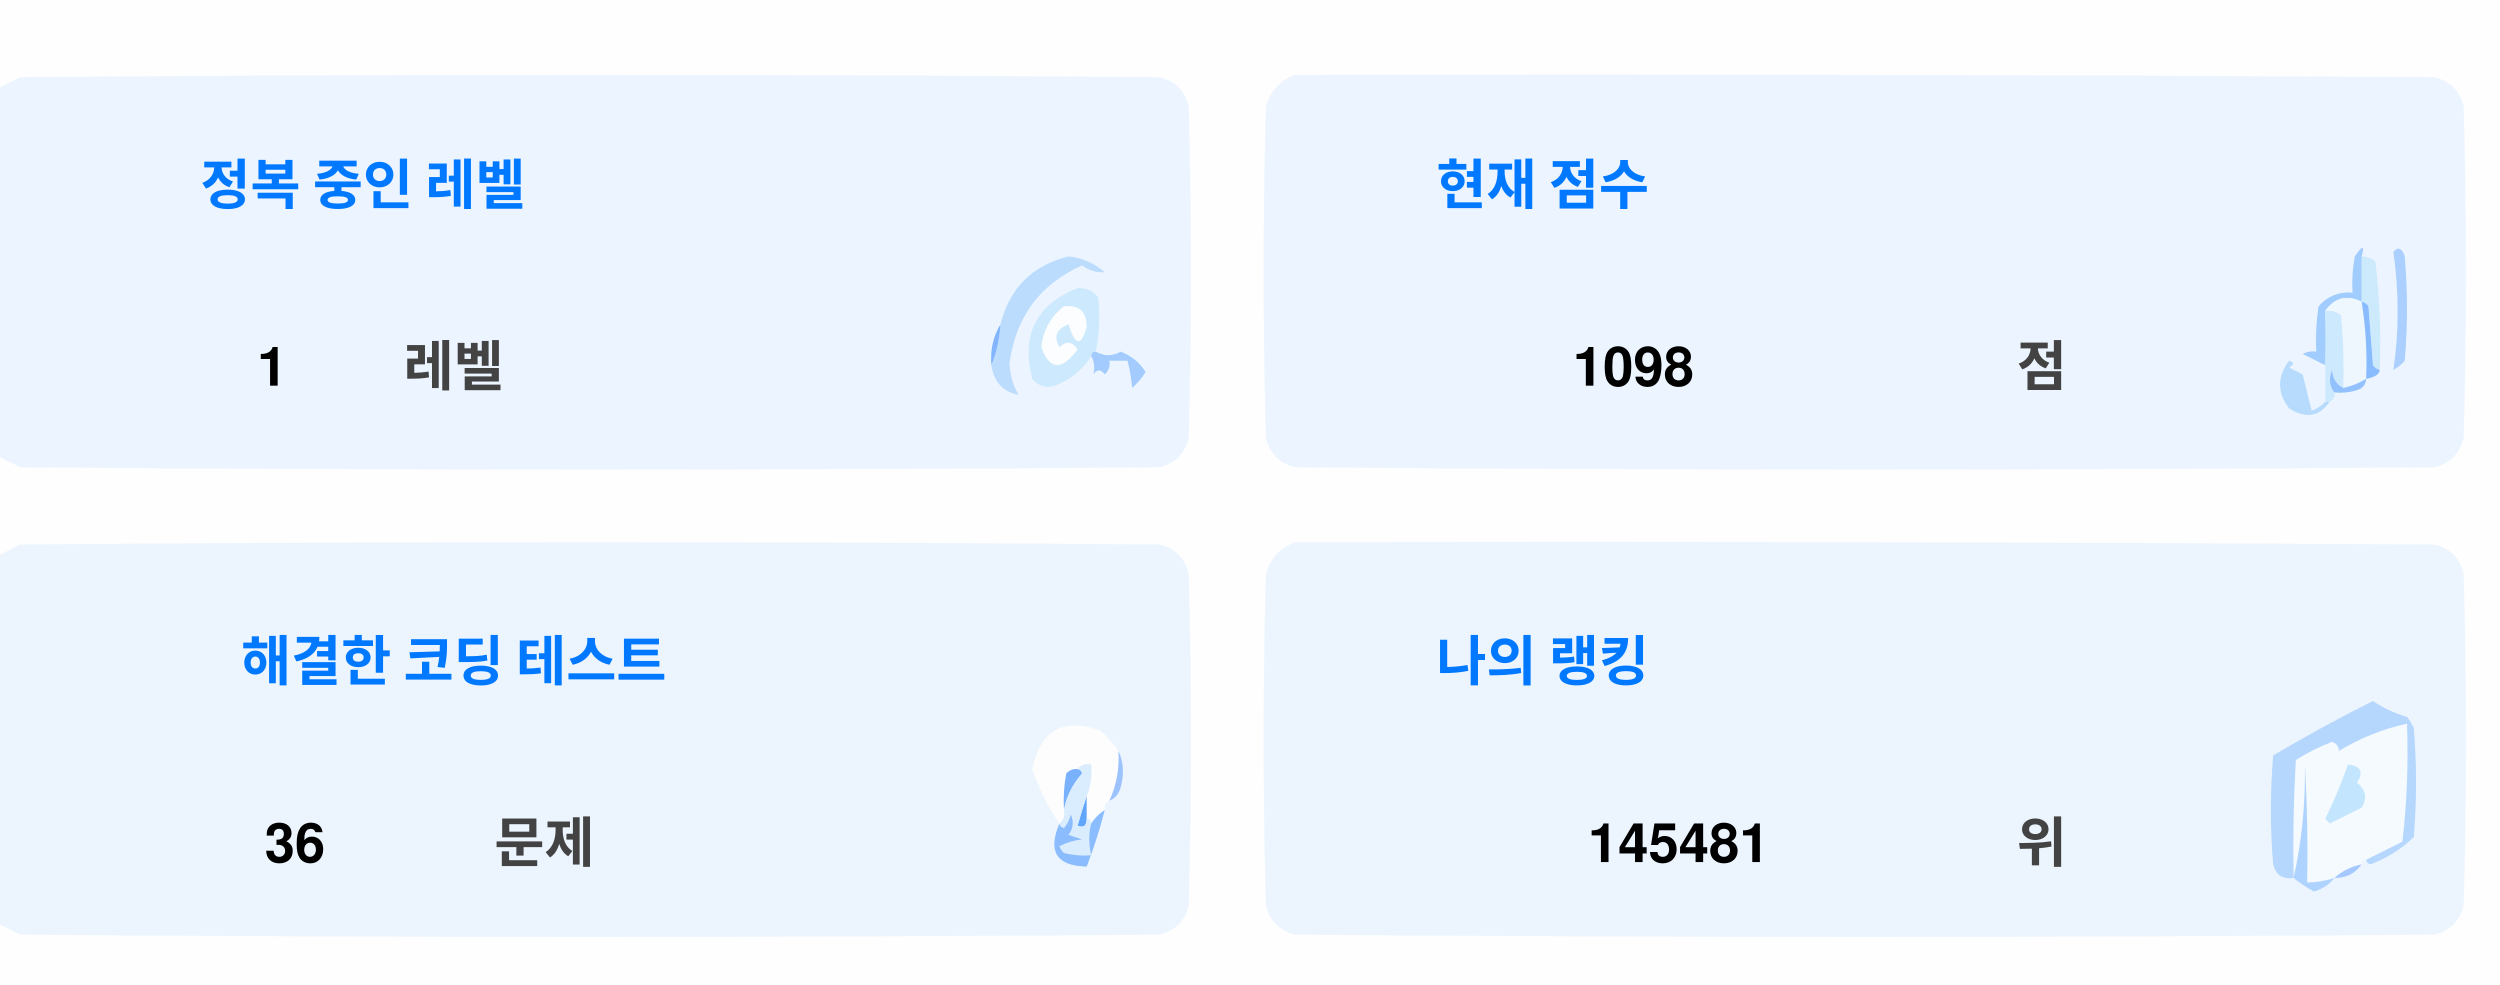
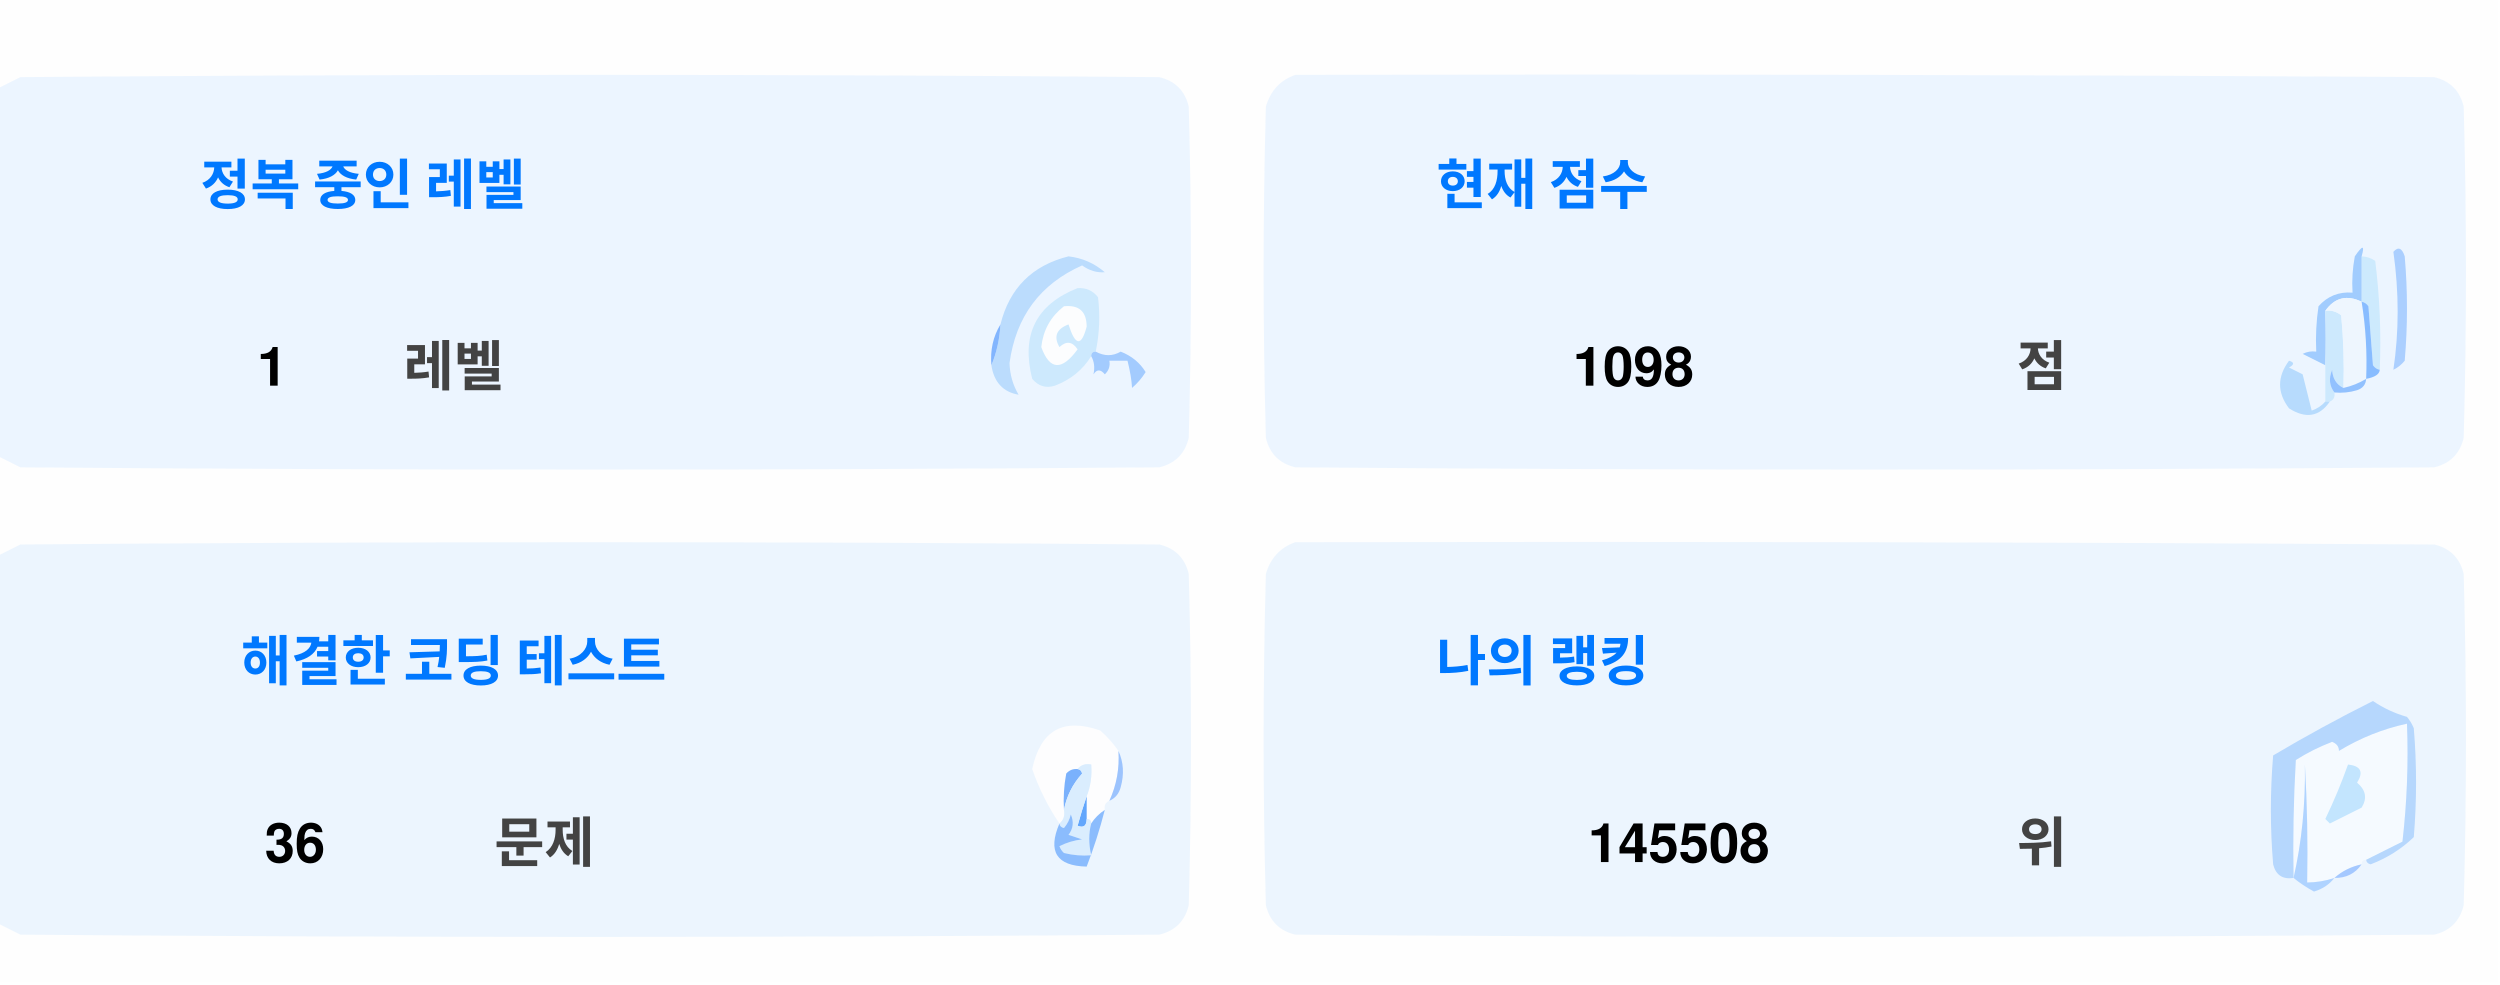
<svg xmlns="http://www.w3.org/2000/svg" version="1.1" width="551px" height="217px" style="shape-rendering:geometricPrecision; text-rendering:geometricPrecision; image-rendering:optimizeQuality; fill-rule:evenodd; clip-rule:evenodd">
  <style>.title {fill: #434343;font-size: 1rem;line-height: 1.5rem;font-weight: bold;font-family: -apple-system, BlinkMacSystemFont, Segoe UI, Helvetica, Arial, sans-serif, Apple Color Emoji, Segoe UI Emoji;}.desc {fill: #434343;font-size: 2.5rem;font-weight: bold;line-height: 1.5rem;font-family: -apple-system, BlinkMacSystemFont, Segoe UI, Helvetica, Arial, sans-serif, Apple Color Emoji, Segoe UI Emoji;}.desc-2 {fill: #434343;font-size: 1rem;font-weight: bold;line-height: 1.5rem;font-family: -apple-system, BlinkMacSystemFont, Segoe UI, Helvetica, Arial, sans-serif, Apple Color Emoji, Segoe UI Emoji;}.text, .desc {animation: twinkling 4s ease-in-out infinite;}@keyframes twinkling {40% { opacity: 1; }50% { opacity: 0.5; }60% { opacity: 1; }70% { opacity: 0.5; }80% { opacity: 1; }}</style>
  <g>
    <path style="opacity:1" fill="#fefefe" d="M -0.5,-0.5 C 183.167,-0.5 366.833,-0.5 550.5,-0.5C 550.5,71.833 550.5,144.167 550.5,216.5C 366.833,216.5 183.167,216.5 -0.5,216.5C -0.5,212.167 -0.5,207.833 -0.5,203.5C 1.14,204.32 2.807,205.153 4.5,206C 88.167,206.667 171.833,206.667 255.5,206C 259,205.167 261.167,203 262,199.5C 262.667,175.167 262.667,150.833 262,126.5C 261.167,123 259,120.833 255.5,120C 171.833,119.333 88.167,119.333 4.5,120C 2.807,120.847 1.14,121.68 -0.5,122.5C -0.5,115.167 -0.5,107.833 -0.5,100.5C 1.14,101.32 2.807,102.153 4.5,103C 88.167,103.667 171.833,103.667 255.5,103C 259,102.167 261.167,100 262,96.5C 262.667,72.167 262.667,47.833 262,23.5C 261.167,20 259,17.833 255.5,17C 171.833,16.333 88.167,16.333 4.5,17C 2.807,17.847 1.14,18.68 -0.5,19.5C -0.5,12.833 -0.5,6.167 -0.5,-0.5 Z" />
  </g>
  <g>
    <path style="opacity:1" fill="#ecf5ff" d="M -0.5,100.5 C -0.5,73.5 -0.5,46.5 -0.5,19.5C 1.14,18.68 2.807,17.847 4.5,17C 88.167,16.333 171.833,16.333 255.5,17C 259,17.833 261.167,20 262,23.5C 262.667,47.833 262.667,72.167 262,96.5C 261.167,100 259,102.167 255.5,103C 171.833,103.667 88.167,103.667 4.5,103C 2.807,102.153 1.14,101.32 -0.5,100.5 Z" />
  </g>
  <g>
    <path style="opacity:1" fill="#ecf5ff" d="M 285.5,16.5 C 369.167,16.333 452.834,16.5 536.5,17C 540,17.833 542.167,20 543,23.5C 543.667,47.833 543.667,72.167 543,96.5C 542.167,100 540,102.167 536.5,103C 452.833,103.667 369.167,103.667 285.5,103C 282,102.167 279.833,100 279,96.5C 278.333,72.167 278.333,47.833 279,23.5C 280.018,19.985 282.185,17.652 285.5,16.5 Z" />
  </g>
  <g>
    <path style="opacity:1" fill="#cdeafd" d="M 520.5,56.5 C 521.583,56.539 522.583,56.873 523.5,57.5C 524.498,65.472 524.831,73.472 524.5,81.5C 523.883,81.389 523.383,81.056 523,80.5C 522.667,76.167 522.333,71.833 522,67.5C 521.617,66.944 521.117,66.611 520.5,66.5C 520.5,63.167 520.5,59.833 520.5,56.5 Z" />
  </g>
  <g>
    <path style="opacity:1" fill="#abcfff" d="M 527.5,55.5 C 528.566,54.308 529.399,54.641 530,56.5C 530.667,64.167 530.667,71.833 530,79.5C 529.311,80.357 528.478,81.023 527.5,81.5C 528.758,73.08 528.758,64.414 527.5,55.5 Z" />
  </g>
  <g>
    <path style="opacity:1" fill="#bbdcfd" d="M 218.5,80.5 C 219.657,77.727 220.324,74.727 220.5,71.5C 222.49,63.51 227.49,58.51 235.5,56.5C 238.528,56.847 241.194,58.014 243.5,60C 241.744,60.141 240.078,59.641 238.5,58.5C 229.247,62.607 223.914,69.773 222.5,80C 222.565,82.526 223.232,84.859 224.5,87C 221.07,86.397 219.07,84.231 218.5,80.5 Z" />
  </g>
  <g>
    <path style="opacity:1" fill="#cde9fd" d="M 241.5,77.5 C 240.833,77.5 240.5,77.833 240.5,78.5C 238.628,81.529 235.961,83.695 232.5,85C 230.536,85.624 228.869,85.124 227.5,83.5C 225.021,73.791 228.354,67.124 237.5,63.5C 239.374,63.39 240.874,64.056 242,65.5C 242.497,69.524 242.331,73.524 241.5,77.5 Z" />
  </g>
  <g>
    <path style="opacity:1" fill="#fcfdfe" d="M 234.5,67.5 C 237.826,67.162 239.493,68.662 239.5,72C 238.334,76.434 237,76.267 235.5,71.5C 232.832,72.515 232.166,74.182 233.5,76.5C 235.017,75.089 236.351,75.256 237.5,77C 234.006,81.771 231.34,81.605 229.5,76.5C 229.904,72.771 231.571,69.771 234.5,67.5 Z" />
  </g>
  <g>
    <path style="opacity:1" fill="#a1ccfe" d="M 520.5,56.5 C 520.5,59.833 520.5,63.167 520.5,66.5C 517.238,64.922 514.572,65.589 512.5,68.5C 512.617,72.81 512.617,76.81 512.5,80.5C 510.86,79.68 509.193,78.847 507.5,78C 508.448,77.517 509.448,77.35 510.5,77.5C 510.335,74.15 510.502,70.817 511,67.5C 512.995,65.253 515.495,64.253 518.5,64.5C 518.336,61.813 518.503,59.146 519,56.5C 520.731,53.969 521.231,53.969 520.5,56.5 Z" />
  </g>
  <g>
    <path style="opacity:1" fill="#cde9fd" d="M 512.5,68.5 C 513.822,68.33 514.989,68.663 516,69.5C 516.499,74.823 516.666,80.156 516.5,85.5C 514.955,84.77 514.122,83.437 514,81.5C 513.22,83.387 513.387,85.054 514.5,86.5C 514.672,87.492 514.338,88.158 513.5,88.5C 513.167,88.5 512.833,88.5 512.5,88.5C 512.5,85.833 512.5,83.167 512.5,80.5C 512.617,76.81 512.617,72.81 512.5,68.5 Z" />
  </g>
  <g>
    <path style="opacity:1" fill="#eef6fe" d="M 520.5,66.5 C 521.407,72.106 521.74,77.773 521.5,83.5C 519.95,84.441 518.284,85.108 516.5,85.5C 516.666,80.156 516.499,74.823 516,69.5C 514.989,68.663 513.822,68.33 512.5,68.5C 514.572,65.589 517.238,64.922 520.5,66.5 Z" />
  </g>
  <g>
    <path style="opacity:1" fill="#88bcff" d="M 520.5,66.5 C 521.117,66.611 521.617,66.944 522,67.5C 522.333,71.833 522.667,76.167 523,80.5C 523.383,81.056 523.883,81.389 524.5,81.5C 524.445,82.469 523.445,83.136 521.5,83.5C 521.74,77.773 521.407,72.106 520.5,66.5 Z" />
  </g>
  <g>
    <path style="opacity:1" fill="#82b5fe" d="M 220.5,71.5 C 220.324,74.727 219.657,77.727 218.5,80.5C 218.215,77.171 218.882,74.171 220.5,71.5 Z" />
  </g>
  <g>
    <path style="opacity:1" fill="#a3cbfe" d="M 240.5,78.5 C 240.5,77.833 240.833,77.5 241.5,77.5C 243.391,78.536 245.224,78.536 247,77.5C 249.391,78.429 251.225,79.929 252.5,82C 251.681,83.319 250.681,84.486 249.5,85.5C 249.409,83.777 249.075,81.777 248.5,79.5C 247.167,79.5 245.833,79.5 244.5,79.5C 244.719,80.675 244.386,81.675 243.5,82.5C 242.575,81.359 241.741,81.359 241,82.5C 241.331,80.981 241.164,79.648 240.5,78.5 Z" />
  </g>
  <g>
    <path style="opacity:1" fill="#b7dbfd" d="M 512.5,88.5 C 512.833,88.5 513.167,88.5 513.5,88.5C 511.199,91.857 508.199,92.357 504.5,90C 501.872,86.535 501.872,83.035 504.5,79.5C 505.696,79.846 505.696,80.346 504.5,81C 505.5,81.5 506.5,82 507.5,82.5C 508.167,85.167 508.833,87.833 509.5,90.5C 510.739,90.058 511.739,89.391 512.5,88.5 Z" />
  </g>
  <g>
    <path style="opacity:1" fill="#92c1fe" d="M 516.5,85.5 C 518.284,85.108 519.95,84.441 521.5,83.5C 521.423,84.75 520.756,85.583 519.5,86C 517.866,86.493 516.199,86.66 514.5,86.5C 513.387,85.054 513.22,83.387 514,81.5C 514.122,83.437 514.955,84.77 516.5,85.5 Z" />
  </g>
  <g>
    <path style="opacity:1" fill="#ecf5fe" d="M -0.5,203.5 C -0.5,176.5 -0.5,149.5 -0.5,122.5C 1.14,121.68 2.807,120.847 4.5,120C 88.167,119.333 171.833,119.333 255.5,120C 259,120.833 261.167,123 262,126.5C 262.667,150.833 262.667,175.167 262,199.5C 261.167,203 259,205.167 255.5,206C 171.833,206.667 88.167,206.667 4.5,206C 2.807,205.153 1.14,204.32 -0.5,203.5 Z" />
  </g>
  <g>
    <path style="opacity:1" fill="#ecf5fe" d="M 285.5,119.5 C 369.167,119.333 452.834,119.5 536.5,120C 540,120.833 542.167,123 543,126.5C 543.667,150.833 543.667,175.167 543,199.5C 542.167,203 540,205.167 536.5,206C 452.833,206.667 369.167,206.667 285.5,206C 282,205.167 279.833,203 279,199.5C 278.333,175.167 278.333,150.833 279,126.5C 280.018,122.985 282.185,120.652 285.5,119.5 Z" />
  </g>
  <g>
    <path style="opacity:1" fill="#fdfdfe" d="M 246.5,165.5 C 246.758,169.367 246.092,173.034 244.5,176.5C 243.662,176.842 243.328,177.508 243.5,178.5C 242.272,179.306 241.272,180.306 240.5,181.5C 240.5,180.833 240.167,180.5 239.5,180.5C 239.5,178.833 239.5,177.167 239.5,175.5C 240.369,173.283 240.702,170.95 240.5,168.5C 239.209,168.263 238.209,168.596 237.5,169.5C 236.504,169.414 235.671,169.748 235,170.5C 234.503,173.146 234.336,175.813 234.5,178.5C 234.737,179.791 234.404,180.791 233.5,181.5C 230.986,177.806 228.986,173.806 227.5,169.5C 229.309,160.957 234.309,158.124 242.5,161C 244.07,162.397 245.404,163.897 246.5,165.5 Z" />
  </g>
  <g>
    <path style="opacity:1" fill="#f5faff" d="M 521.5,189.5 C 520.833,189.5 520.5,189.833 520.5,190.5C 518.181,190.992 516.181,191.992 514.5,193.5C 512.565,194.15 510.565,194.483 508.5,194.5C 508.666,185.827 508.5,177.16 508,168.5C 508.141,177.227 507.308,185.56 505.5,193.5C 505.334,184.827 505.5,176.16 506,167.5C 508.527,165.903 511.194,164.57 514,163.5C 515.011,163.892 515.511,164.559 515.5,165.5C 520.21,162.641 525.21,160.641 530.5,159.5C 530.831,168.192 530.498,176.859 529.5,185.5C 526.807,186.847 524.14,188.18 521.5,189.5 Z" />
  </g>
  <g>
    <path style="opacity:1" fill="#b6d7fd" d="M 521.5,189.5 C 524.14,188.18 526.807,186.847 529.5,185.5C 530.498,176.859 530.831,168.192 530.5,159.5C 525.21,160.641 520.21,162.641 515.5,165.5C 515.511,164.559 515.011,163.892 514,163.5C 511.194,164.57 508.527,165.903 506,167.5C 505.5,176.16 505.334,184.827 505.5,193.5C 503.089,193.863 501.589,192.863 501,190.5C 500.333,182.5 500.333,174.5 501,166.5C 508.173,162.246 515.507,158.246 523,154.5C 525.304,156.068 527.804,157.235 530.5,158C 531.126,158.75 531.626,159.584 532,160.5C 532.667,168.5 532.667,176.5 532,184.5C 529.292,187.111 526.125,189.111 522.5,190.5C 521.893,190.376 521.56,190.043 521.5,189.5 Z" />
  </g>
  <g>
    <path style="opacity:1" fill="#c3e5fe" d="M 517.5,168.5 C 520.317,168.801 520.984,170.134 519.5,172.5C 521.439,174.122 521.772,175.956 520.5,178C 518.167,179.167 515.833,180.333 513.5,181.5C 513.167,181.167 512.833,180.833 512.5,180.5C 514.414,176.515 516.081,172.515 517.5,168.5 Z" />
  </g>
  <g>
    <path style="opacity:1" fill="#7ab1fc" d="M 237.5,169.5 C 238.043,169.56 238.376,169.893 238.5,170.5C 236.395,172.836 235.062,175.503 234.5,178.5C 234.336,175.813 234.503,173.146 235,170.5C 235.671,169.748 236.504,169.414 237.5,169.5 Z" />
  </g>
  <g>
    <path style="opacity:1" fill="#afd3ff" d="M 514.5,193.5 C 513.378,194.947 511.878,195.947 510,196.5C 508.348,195.601 506.848,194.601 505.5,193.5C 507.308,185.56 508.141,177.227 508,168.5C 508.5,177.16 508.666,185.827 508.5,194.5C 510.565,194.483 512.565,194.15 514.5,193.5 Z" />
  </g>
  <g>
    <path style="opacity:1" fill="#9cc3fd" d="M 246.5,165.5 C 247.634,167.966 247.801,170.633 247,173.5C 246.623,174.942 245.79,175.942 244.5,176.5C 246.092,173.034 246.758,169.367 246.5,165.5 Z" />
  </g>
  <g>
    <path style="opacity:1" fill="#62a6fc" d="M 239.5,175.5 C 239.5,177.167 239.5,178.833 239.5,180.5C 239.483,182.028 238.816,182.528 237.5,182C 238.117,179.723 238.784,177.556 239.5,175.5 Z" />
  </g>
  <g>
    <path style="opacity:1" fill="#daedfe" d="M 237.5,169.5 C 238.209,168.596 239.209,168.263 240.5,168.5C 240.702,170.95 240.369,173.283 239.5,175.5C 238.784,177.556 238.117,179.723 237.5,182C 238.816,182.528 239.483,182.028 239.5,180.5C 240.167,180.5 240.5,180.833 240.5,181.5C 239.918,183.669 239.918,186.002 240.5,188.5C 238.473,188.662 236.473,188.495 234.5,188C 234.043,187.586 233.709,187.086 233.5,186.5C 235.078,185.702 236.744,185.202 238.5,185C 237.5,184.667 236.5,184.333 235.5,184C 236.554,182.612 236.72,181.112 236,179.5C 235.751,180.624 235.251,181.624 234.5,182.5C 233.893,182.376 233.56,182.043 233.5,181.5C 234.404,180.791 234.737,179.791 234.5,178.5C 235.062,175.503 236.395,172.836 238.5,170.5C 238.376,169.893 238.043,169.56 237.5,169.5 Z" />
  </g>
  <g>
    <path style="opacity:1" fill="#8bbcfd" d="M 243.5,178.5 C 242.395,182.803 241.062,186.969 239.5,191C 232.857,190.847 230.857,187.68 233.5,181.5C 233.56,182.043 233.893,182.376 234.5,182.5C 235.251,181.624 235.751,180.624 236,179.5C 236.72,181.112 236.554,182.612 235.5,184C 236.5,184.333 237.5,184.667 238.5,185C 236.744,185.202 235.078,185.702 233.5,186.5C 233.709,187.086 234.043,187.586 234.5,188C 236.473,188.495 238.473,188.662 240.5,188.5C 239.918,186.002 239.918,183.669 240.5,181.5C 241.272,180.306 242.272,179.306 243.5,178.5 Z" />
  </g>
  <g>
    <path style="opacity:1" fill="#a4c8ff" d="M 520.5,190.5 C 519.089,192.539 517.089,193.539 514.5,193.5C 516.181,191.992 518.181,190.992 520.5,190.5 Z" />
  </g>
  <text text-anchor="middle" x="80" y="45" class="title" style="fill:#0078ff;" stroke="#none" stroke-width="1">정복 중인 레벨</text>
  <text text-anchor="middle" x="60" y="85" class="desc" style="fill:#000000;" stroke="#none" stroke-width="1">1</text>
  <text text-anchor="middle" x="100" y="85" class="desc-2" style="fill:#434343;" stroke="#none" stroke-width="1">레벨</text>
  <text text-anchor="middle" x="340" y="45" class="title" style="fill:#0078ff;" stroke="#none" stroke-width="1">현재 점수</text>
  <text text-anchor="middle" x="360" y="85" class="desc" style="fill:#000000;" stroke="#none" stroke-width="1">1098</text>
  <text text-anchor="middle" x="450" y="85" class="desc-2" style="fill:#434343;" stroke="#none" stroke-width="1">점</text>
  <text text-anchor="middle" x="100" y="150" class="title" style="fill:#0078ff;" stroke="#none" stroke-width="1">해결한 코딩 테스트</text>
  <text text-anchor="middle" x="65" y="190" class="desc" style="fill:#000000;" stroke="#none" stroke-width="1">36</text>
  <text text-anchor="middle" x="120" y="190" class="desc-2" style="fill:#434343;" stroke="#none" stroke-width="1">문제</text>
  <text text-anchor="middle" x="340" y="150" class="title" style="fill:#0078ff;" stroke="#none" stroke-width="1">나의 랭킹</text>
-   <text text-anchor="middle" x="370" y="190" class="desc" style="fill:#000000;" stroke="#none" stroke-width="1">145481</text>
+   <text text-anchor="middle" x="370" y="190" class="desc" style="fill:#000000;" stroke="#none" stroke-width="1">145508</text>
  <text text-anchor="middle" x="450" y="190" class="desc-2" style="fill:#434343;" stroke="#none" stroke-width="1">위</text>
</svg>
